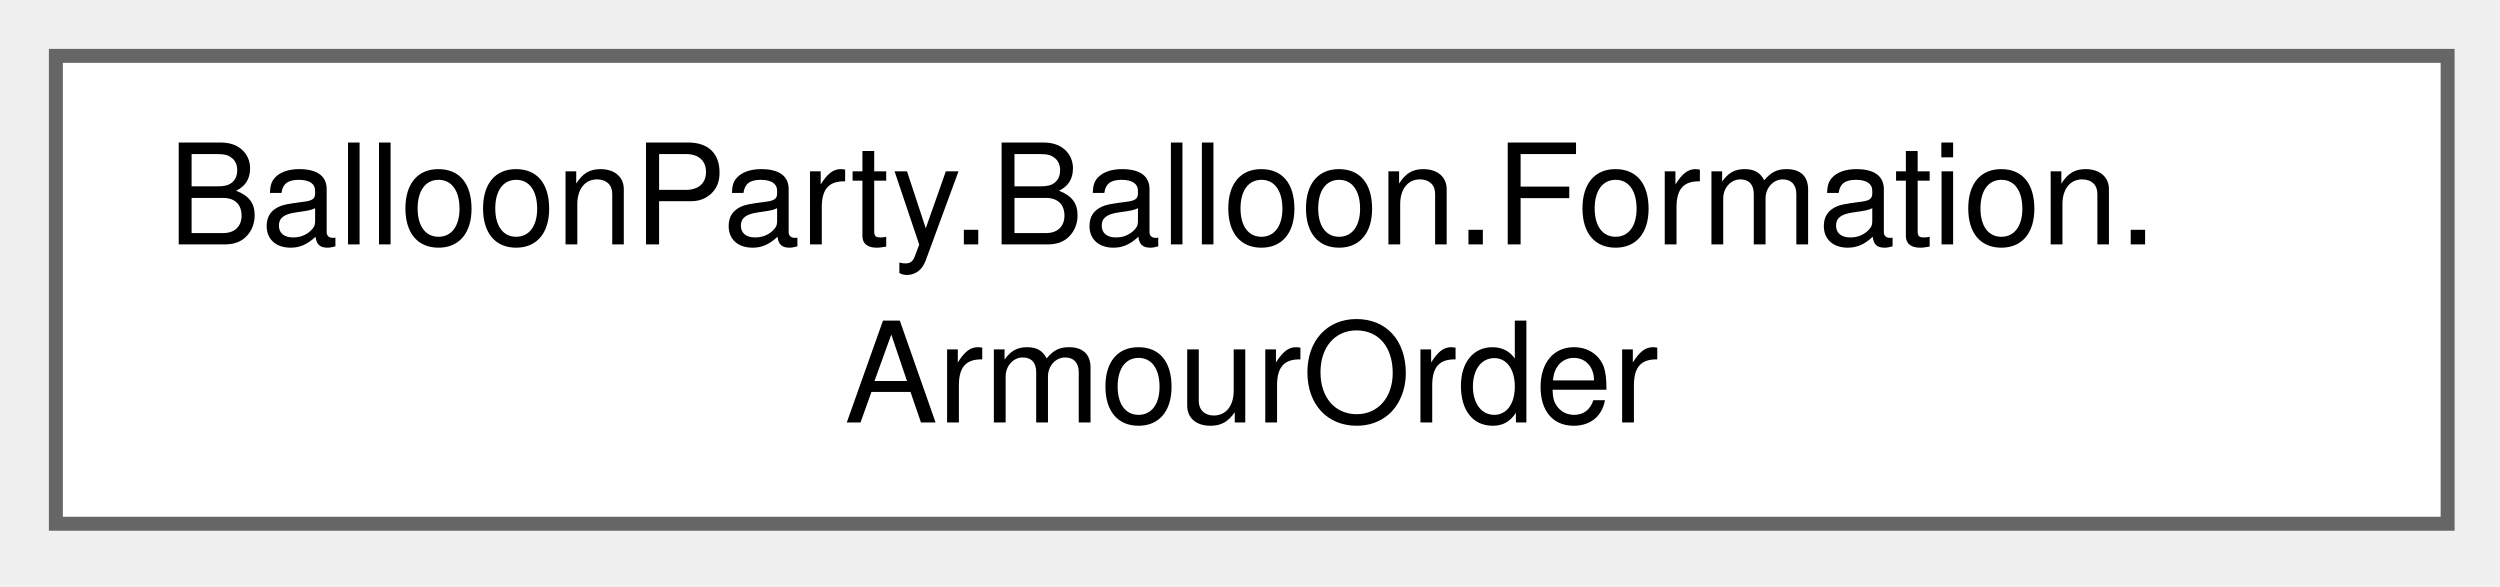
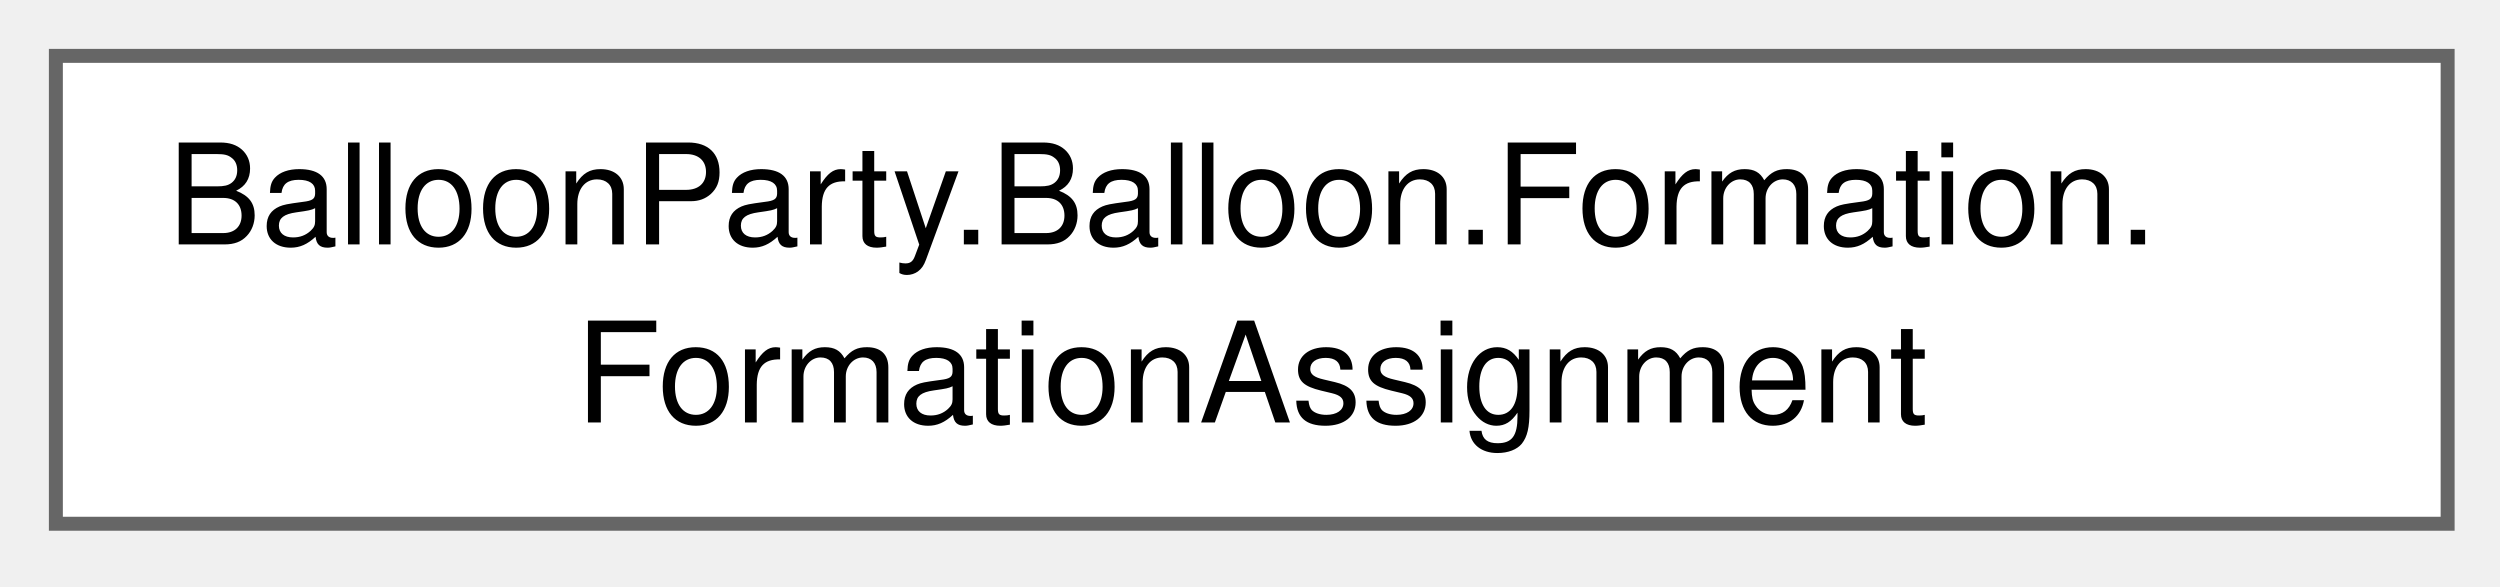
<svg xmlns="http://www.w3.org/2000/svg" xmlns:xlink="http://www.w3.org/1999/xlink" width="179pt" height="42pt" viewBox="0.00 0.00 179.00 42.00">
  <g id="graph0" class="graph" transform="scale(1 1) rotate(0) translate(4 37.5)">
    <g id="Node000000" class="node">
      <g id="a_Node000000">
-         <a xlink:href="classBalloonParty_1_1Balloon_1_1Formation_1_1ArmourOrder.html" target="_top" xlink:title="The order of the tough snake, head to tail: the most armour (hits left) leads.">
+         <a xlink:href="structBalloonParty_1_1Balloon_1_1Formation_1_1FormationAssignment.html" target="_top" xlink:title="One member and the formation slot it goes to.">
          <polygon fill="white" stroke="#666666" points="171.25,-33.5 0,-33.5 0,0 171.25,0 171.25,-33.5" />
          <text xml:space="preserve" text-anchor="start" x="8" y="-20" font-family="Helvetica,sans-Serif" font-size="10.00">BalloonParty.Balloon.Formation.</text>
-           <text xml:space="preserve" text-anchor="middle" x="85.62" y="-7.25" font-family="Helvetica,sans-Serif" font-size="10.00">ArmourOrder</text>
+           <text xml:space="preserve" text-anchor="middle" x="85.62" y="-7.25" font-family="Helvetica,sans-Serif" font-size="10.00">FormationAssignment</text>
        </a>
      </g>
    </g>
  </g>
</svg>
